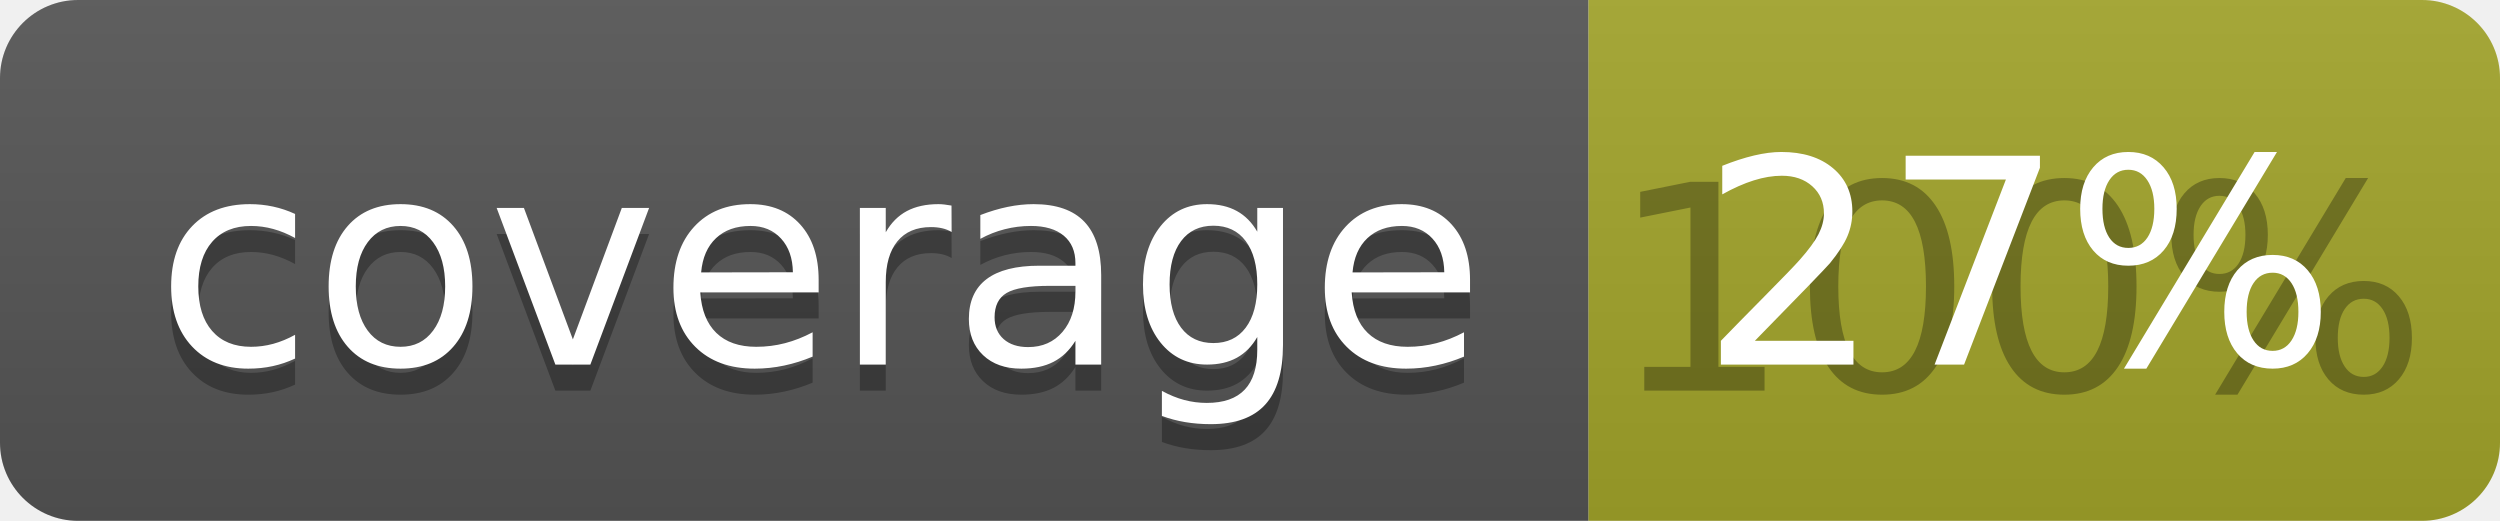
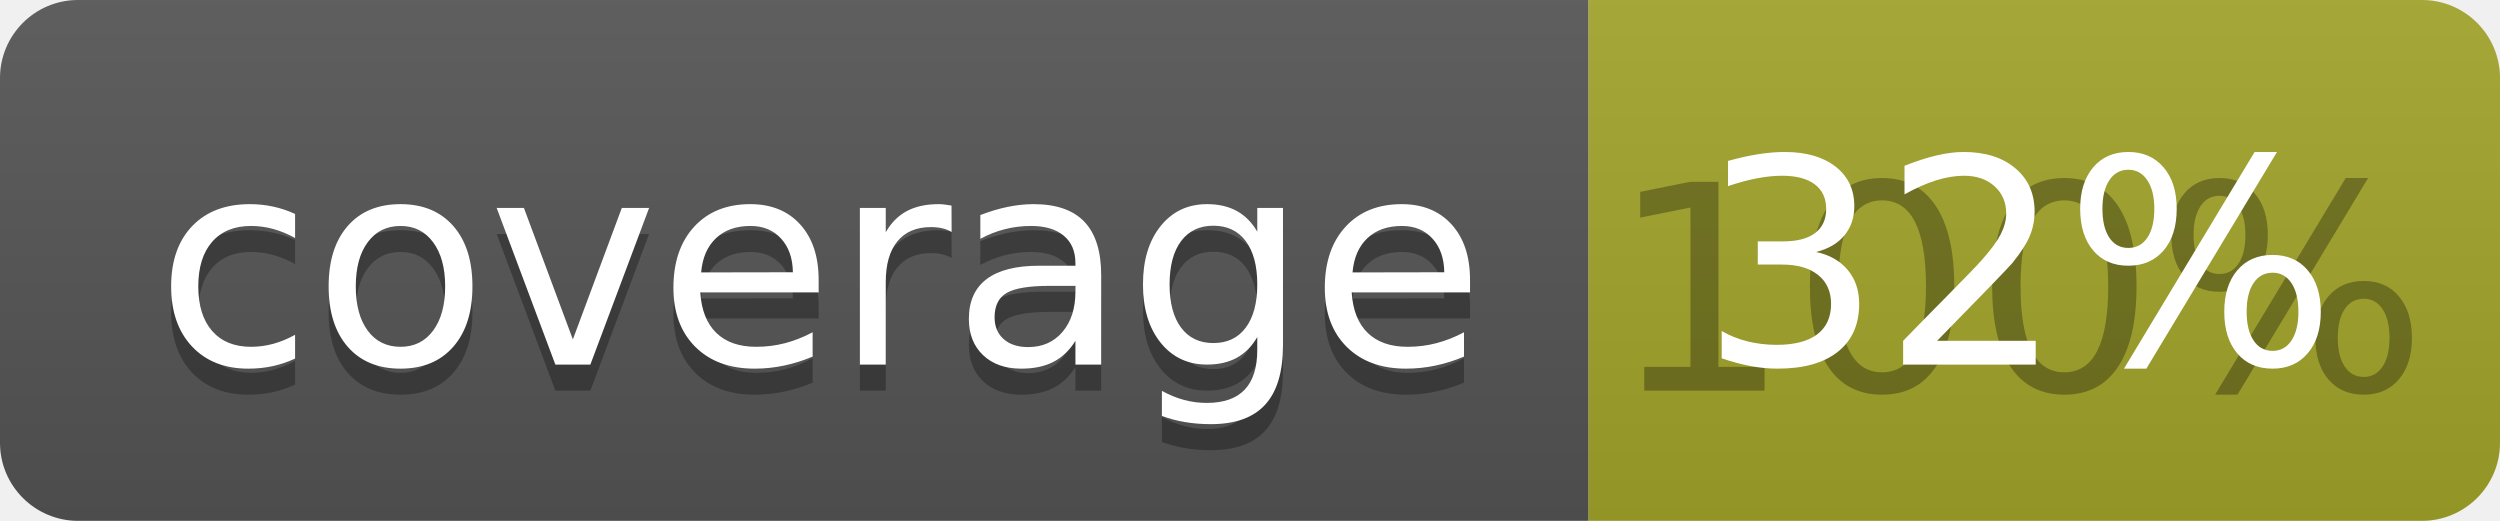
<svg xmlns="http://www.w3.org/2000/svg" width="96" height="20">
  <linearGradient id="b" x2="0" y2="100%">
    <stop offset="0" stop-color="#bbb" stop-opacity=".1" />
    <stop offset="1" stop-opacity=".1" />
  </linearGradient>
  <clipPath id="a">
    <rect width="96" height="20" rx="3" fill="#fff" />
  </clipPath>
  <g clip-path="url(#a)">
    <path fill="#555" d="M0 0h61v20H0z" />
    <path fill="#A3A52A" d="M61 0h35v20H61z" />
    <path fill="url(#b)" d="M0 0h96v20H0z" />
  </g>
  <g fill="#fff" text-anchor="middle" font-family="DejaVu Sans,Verdana,Geneva,sans-serif" font-size="110">
    <text x="315" y="150" fill="#010101" fill-opacity=".3" transform="scale(.1)" textLength="510">coverage</text>
    <text x="315" y="140" transform="scale(.1)" textLength="510">coverage</text>
    <text x="775" y="150" fill="#010101" fill-opacity=".3" transform="scale(.1)" textLength="250">100%</text>
-     <text x="775" y="140" transform="scale(.1)" textLength="250">27%</text>
+     <text x="775" y="140" transform="scale(.1)" textLength="250">32%</text>
  </g>
</svg>
